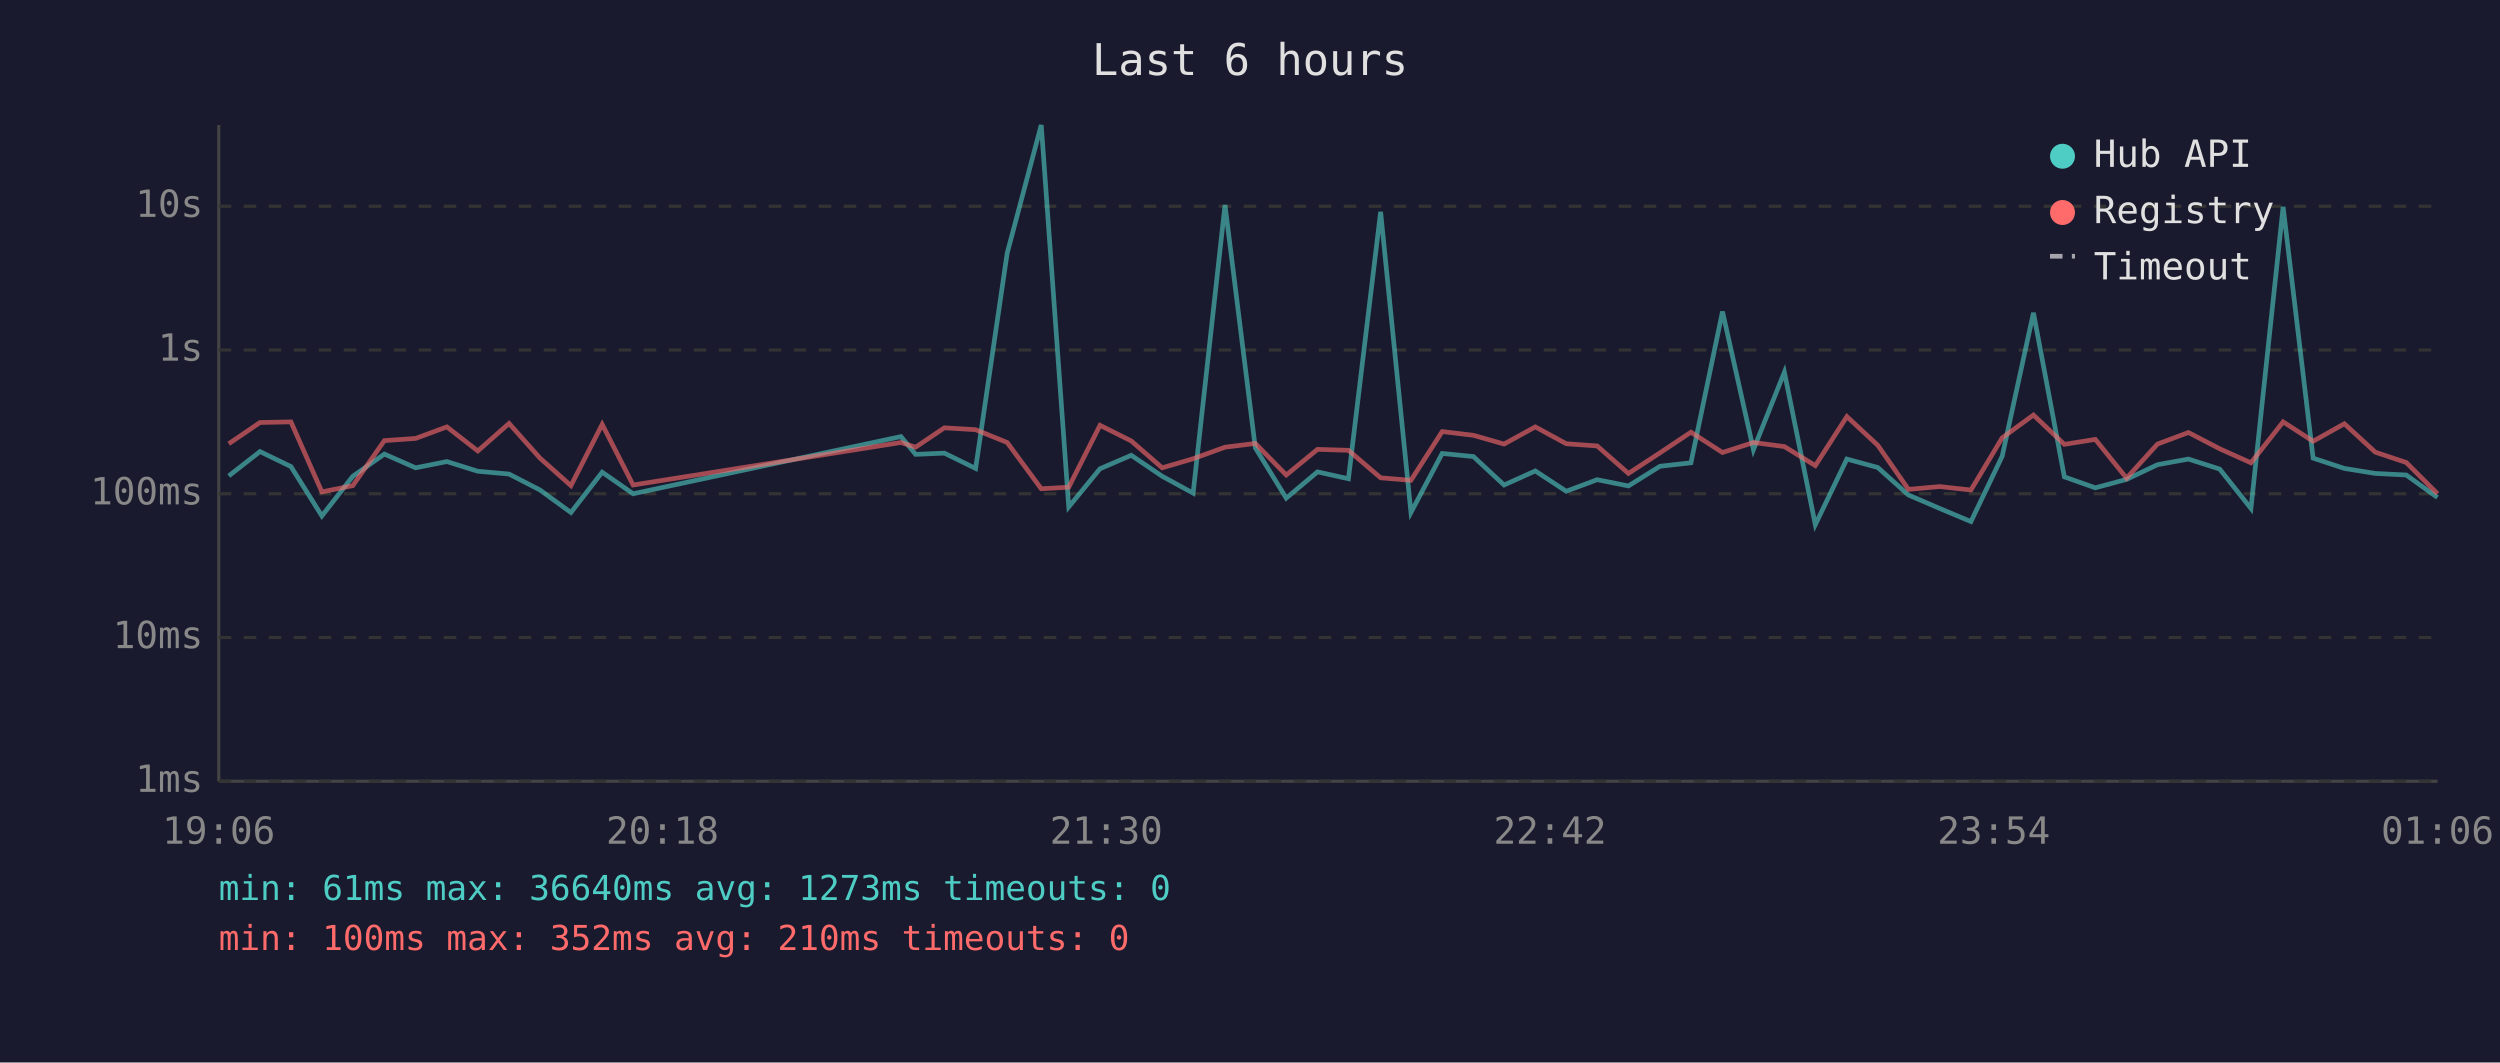
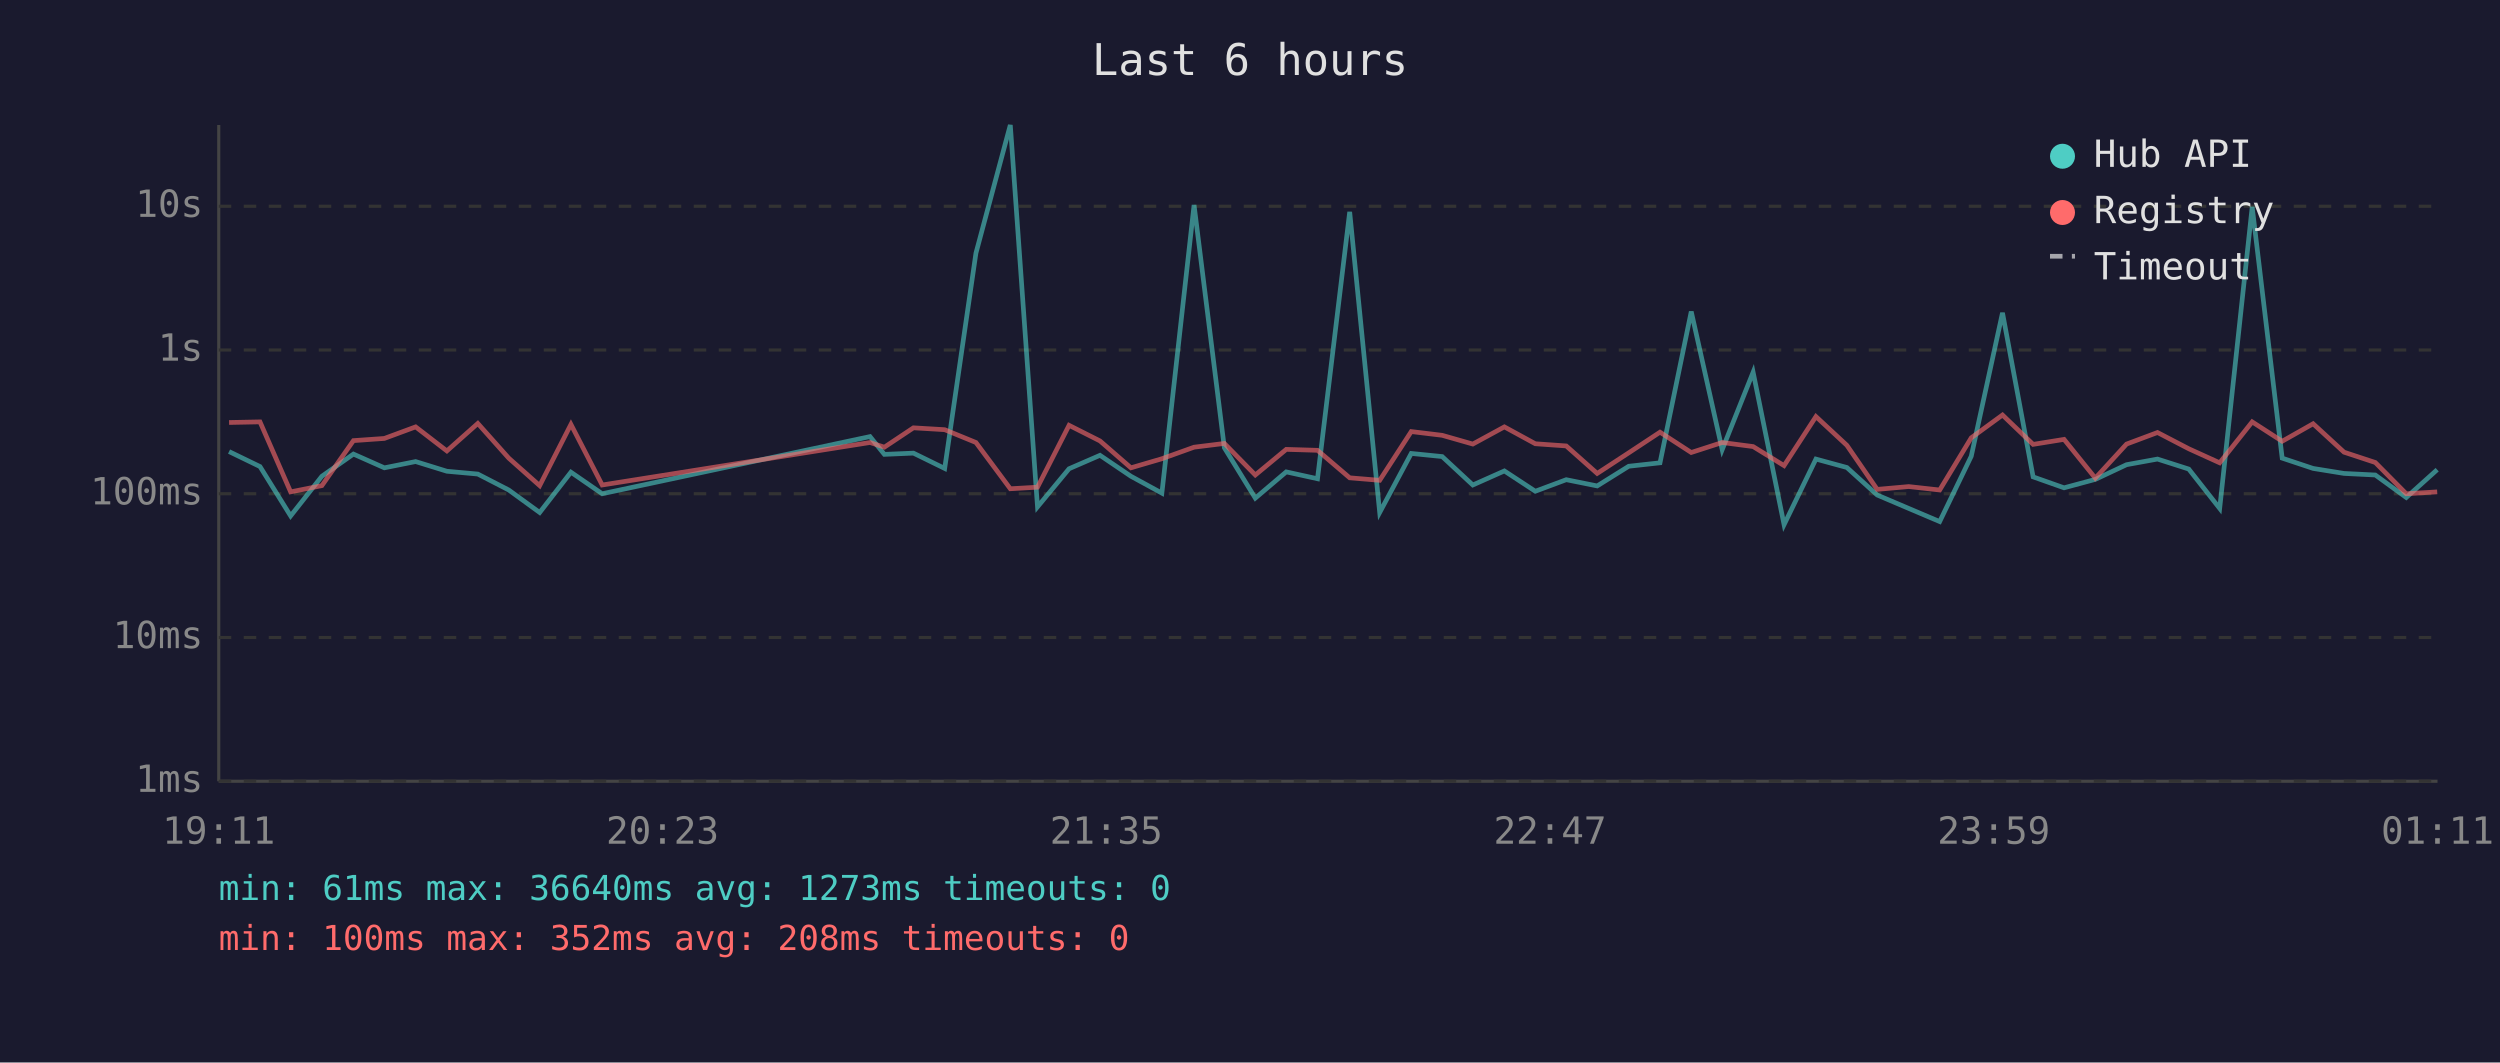
<svg xmlns="http://www.w3.org/2000/svg" viewBox="0 0 800 340" font-family="monospace" font-size="12">
  <rect width="800" height="340" fill="#1a1a2e" />
  <text x="400" y="24" fill="#e0e0e0" font-size="14" text-anchor="middle">Last 6 hours</text>
  <line x1="70" y1="40" x2="70" y2="250" stroke="#444" stroke-width="1" />
  <line x1="70" y1="250" x2="780" y2="250" stroke="#444" stroke-width="1" />
  <line x1="70" y1="250" x2="780" y2="250" stroke="#333" stroke-width="1" stroke-dasharray="4" />
  <text x="65" y="250" fill="#888" text-anchor="end" dominant-baseline="middle">1ms</text>
  <line x1="70" y1="204" x2="780" y2="204" stroke="#333" stroke-width="1" stroke-dasharray="4" />
  <text x="65" y="204" fill="#888" text-anchor="end" dominant-baseline="middle">10ms</text>
  <line x1="70" y1="158" x2="780" y2="158" stroke="#333" stroke-width="1" stroke-dasharray="4" />
  <text x="65" y="158" fill="#888" text-anchor="end" dominant-baseline="middle">100ms</text>
  <line x1="70" y1="112" x2="780" y2="112" stroke="#333" stroke-width="1" stroke-dasharray="4" />
  <text x="65" y="112" fill="#888" text-anchor="end" dominant-baseline="middle">1s</text>
  <line x1="70" y1="66" x2="780" y2="66" stroke="#333" stroke-width="1" stroke-dasharray="4" />
  <text x="65" y="66" fill="#888" text-anchor="end" dominant-baseline="middle">10s</text>
-   <text x="70" y="270" fill="#888" text-anchor="middle">19:06</text>
-   <text x="212" y="270" fill="#888" text-anchor="middle">20:18</text>
-   <text x="354" y="270" fill="#888" text-anchor="middle">21:30</text>
-   <text x="496" y="270" fill="#888" text-anchor="middle">22:42</text>
-   <text x="638" y="270" fill="#888" text-anchor="middle">23:54</text>
-   <text x="780" y="270" fill="#888" text-anchor="middle">01:06</text>
-   <polyline points="73.2,152.3 83.2,144.5 93.1,149.3 103.0,165.1 112.9,152.4 123.0,145.3 133.0,149.7 143.0,147.7 152.9,150.8 162.9,151.7 172.8,156.8 182.7,164.0 192.7,151.1 202.6,158.0 288.3,139.7 293.0,145.4 302.2,145.0 312.2,149.9 322.3,81.0 333.2,40.0 342.0,162.2 352.0,150.0 362.0,145.7 371.9,152.4 381.8,157.8 392.0,65.6 401.7,143.3 411.6,159.4 421.6,151.0 431.5,153.2 441.8,67.8 451.5,164.0 461.5,145.1 471.5,146.1 481.3,155.2 491.3,150.7 501.2,157.2 511.1,153.5 521.1,155.5 531.2,149.2 541.1,148.1 551.2,99.7 561.1,143.9 571.0,119.1 580.9,167.9 591.0,146.9 600.9,149.6 610.7,158.4 620.7,162.7 630.7,166.9 640.7,146.0 650.7,100.1 660.6,152.6 670.5,156.1 680.5,153.4 690.4,148.7 700.3,146.9 710.3,150.1 720.3,162.7 730.6,66.2 740.2,146.6 750.2,149.9 760.1,151.5 770.0,152.0 780.0,159.2" fill="none" stroke="#4ecdc4" stroke-width="1.5" opacity="0.6" />
-   <polyline points="73.2,142.0 83.2,135.2 93.1,135.0 103.0,157.4 112.9,155.4 123.0,141.0 133.0,140.3 143.0,136.6 152.9,144.3 162.9,135.5 172.8,146.6 182.7,155.4 192.7,135.8 202.6,155.2 288.3,141.6 293.0,143.1 302.2,136.9 312.2,137.5 322.3,141.6 333.2,156.4 342.0,155.9 352.0,136.1 362.0,141.1 371.9,149.7 381.8,146.8 392.0,143.1 401.7,141.9 411.6,152.0 421.6,143.8 431.5,144.1 441.8,152.9 451.5,153.7 461.5,138.1 471.5,139.3 481.3,142.1 491.3,136.6 501.2,142.0 511.1,142.7 521.1,151.5 531.2,144.9 541.1,138.3 551.2,144.8 561.1,141.6 571.0,142.9 580.9,149.0 591.0,133.3 600.9,142.5 610.7,156.6 620.7,155.7 630.7,156.8 640.7,140.1 650.7,132.8 660.6,142.2 670.5,140.6 680.5,153.0 690.4,142.1 700.3,138.4 710.3,143.6 720.3,148.1 730.6,135.0 740.2,141.2 750.2,135.6 760.1,144.7 770.0,148.0 780.0,158.0" fill="none" stroke="#ff6b6b" stroke-width="1.5" opacity="0.6" />
+   <text x="70" y="270" fill="#888" text-anchor="middle">19:11</text>
+   <text x="212" y="270" fill="#888" text-anchor="middle">20:23</text>
+   <text x="354" y="270" fill="#888" text-anchor="middle">21:35</text>
+   <text x="496" y="270" fill="#888" text-anchor="middle">22:47</text>
+   <text x="638" y="270" fill="#888" text-anchor="middle">23:59</text>
+   <text x="780" y="270" fill="#888" text-anchor="middle">01:11</text>
+   <polyline points="73.3,144.5 83.2,149.3 93.0,165.1 103.0,152.4 113.1,145.3 123.0,149.7 133.0,147.7 143.0,150.8 152.9,151.7 162.8,156.8 172.7,164.0 182.7,151.1 192.7,158.0 278.4,139.7 283.0,145.4 292.3,145.0 302.3,149.9 312.3,81.0 323.3,40.0 332.0,162.2 342.1,150.0 352.0,145.7 361.9,152.4 371.8,157.8 382.1,65.6 391.8,143.3 401.7,159.4 411.6,151.0 421.6,153.2 431.9,67.8 441.5,164.0 451.6,145.1 461.5,146.1 471.3,155.2 481.4,150.7 491.3,157.2 501.2,153.5 511.1,155.5 521.2,149.2 531.2,148.1 541.2,99.7 551.1,143.9 561.0,119.1 570.9,167.9 581.1,146.9 591.0,149.6 600.7,158.4 610.8,162.7 620.7,166.9 630.8,146.0 640.8,100.1 650.6,152.6 660.5,156.1 670.5,153.4 680.5,148.7 690.4,146.9 700.4,150.1 710.3,162.7 720.7,66.2 730.3,146.6 740.2,149.9 750.1,151.5 760.1,152.0 770.0,159.2 779.9,150.3" fill="none" stroke="#4ecdc4" stroke-width="1.5" opacity="0.6" />
+   <polyline points="73.3,135.2 83.2,135.0 93.0,157.4 103.0,155.4 113.1,141.0 123.0,140.3 133.0,136.6 143.0,144.3 152.9,135.5 162.8,146.6 172.7,155.4 182.7,135.8 192.7,155.2 278.4,141.6 283.0,143.1 292.3,136.9 302.3,137.5 312.3,141.6 323.3,156.4 332.0,155.9 342.1,136.1 352.0,141.1 361.9,149.7 371.8,146.8 382.1,143.1 391.8,141.9 401.7,152.0 411.6,143.8 421.6,144.1 431.9,152.9 441.5,153.7 451.6,138.1 461.5,139.3 471.3,142.1 481.4,136.6 491.3,142.0 501.2,142.7 511.1,151.5 521.2,144.9 531.2,138.3 541.2,144.8 551.1,141.6 561.0,142.9 570.9,149.0 581.1,133.3 591.0,142.5 600.7,156.6 610.8,155.7 620.7,156.8 630.8,140.1 640.8,132.8 650.6,142.2 660.5,140.6 670.5,153.0 680.5,142.1 690.4,138.4 700.4,143.6 710.3,148.1 720.7,135.0 730.3,141.2 740.2,135.6 750.1,144.7 760.1,148.0 770.0,158.0 779.9,157.4" fill="none" stroke="#ff6b6b" stroke-width="1.5" opacity="0.6" />
  <circle cx="660" cy="50" r="4" fill="#4ecdc4" />
  <text x="670" y="50" fill="#e0e0e0" dominant-baseline="middle">Hub API</text>
  <circle cx="660" cy="68" r="4" fill="#ff6b6b" />
  <text x="670" y="68" fill="#e0e0e0" dominant-baseline="middle">Registry</text>
  <line x1="656" y1="82" x2="664" y2="82" stroke="#e0e0e0" stroke-width="1.5" stroke-dasharray="4,3" opacity="0.7" />
  <text x="670" y="86" fill="#e0e0e0" dominant-baseline="middle">Timeout</text>
  <text x="70" y="288" fill="#4ecdc4" font-size="11">min: 61ms  max: 36640ms  avg: 1273ms  timeouts: 0</text>
-   <text x="70" y="304" fill="#ff6b6b" font-size="11">min: 100ms  max: 352ms  avg: 210ms  timeouts: 0</text>
+   <text x="70" y="304" fill="#ff6b6b" font-size="11">min: 100ms  max: 352ms  avg: 208ms  timeouts: 0</text>
</svg>
